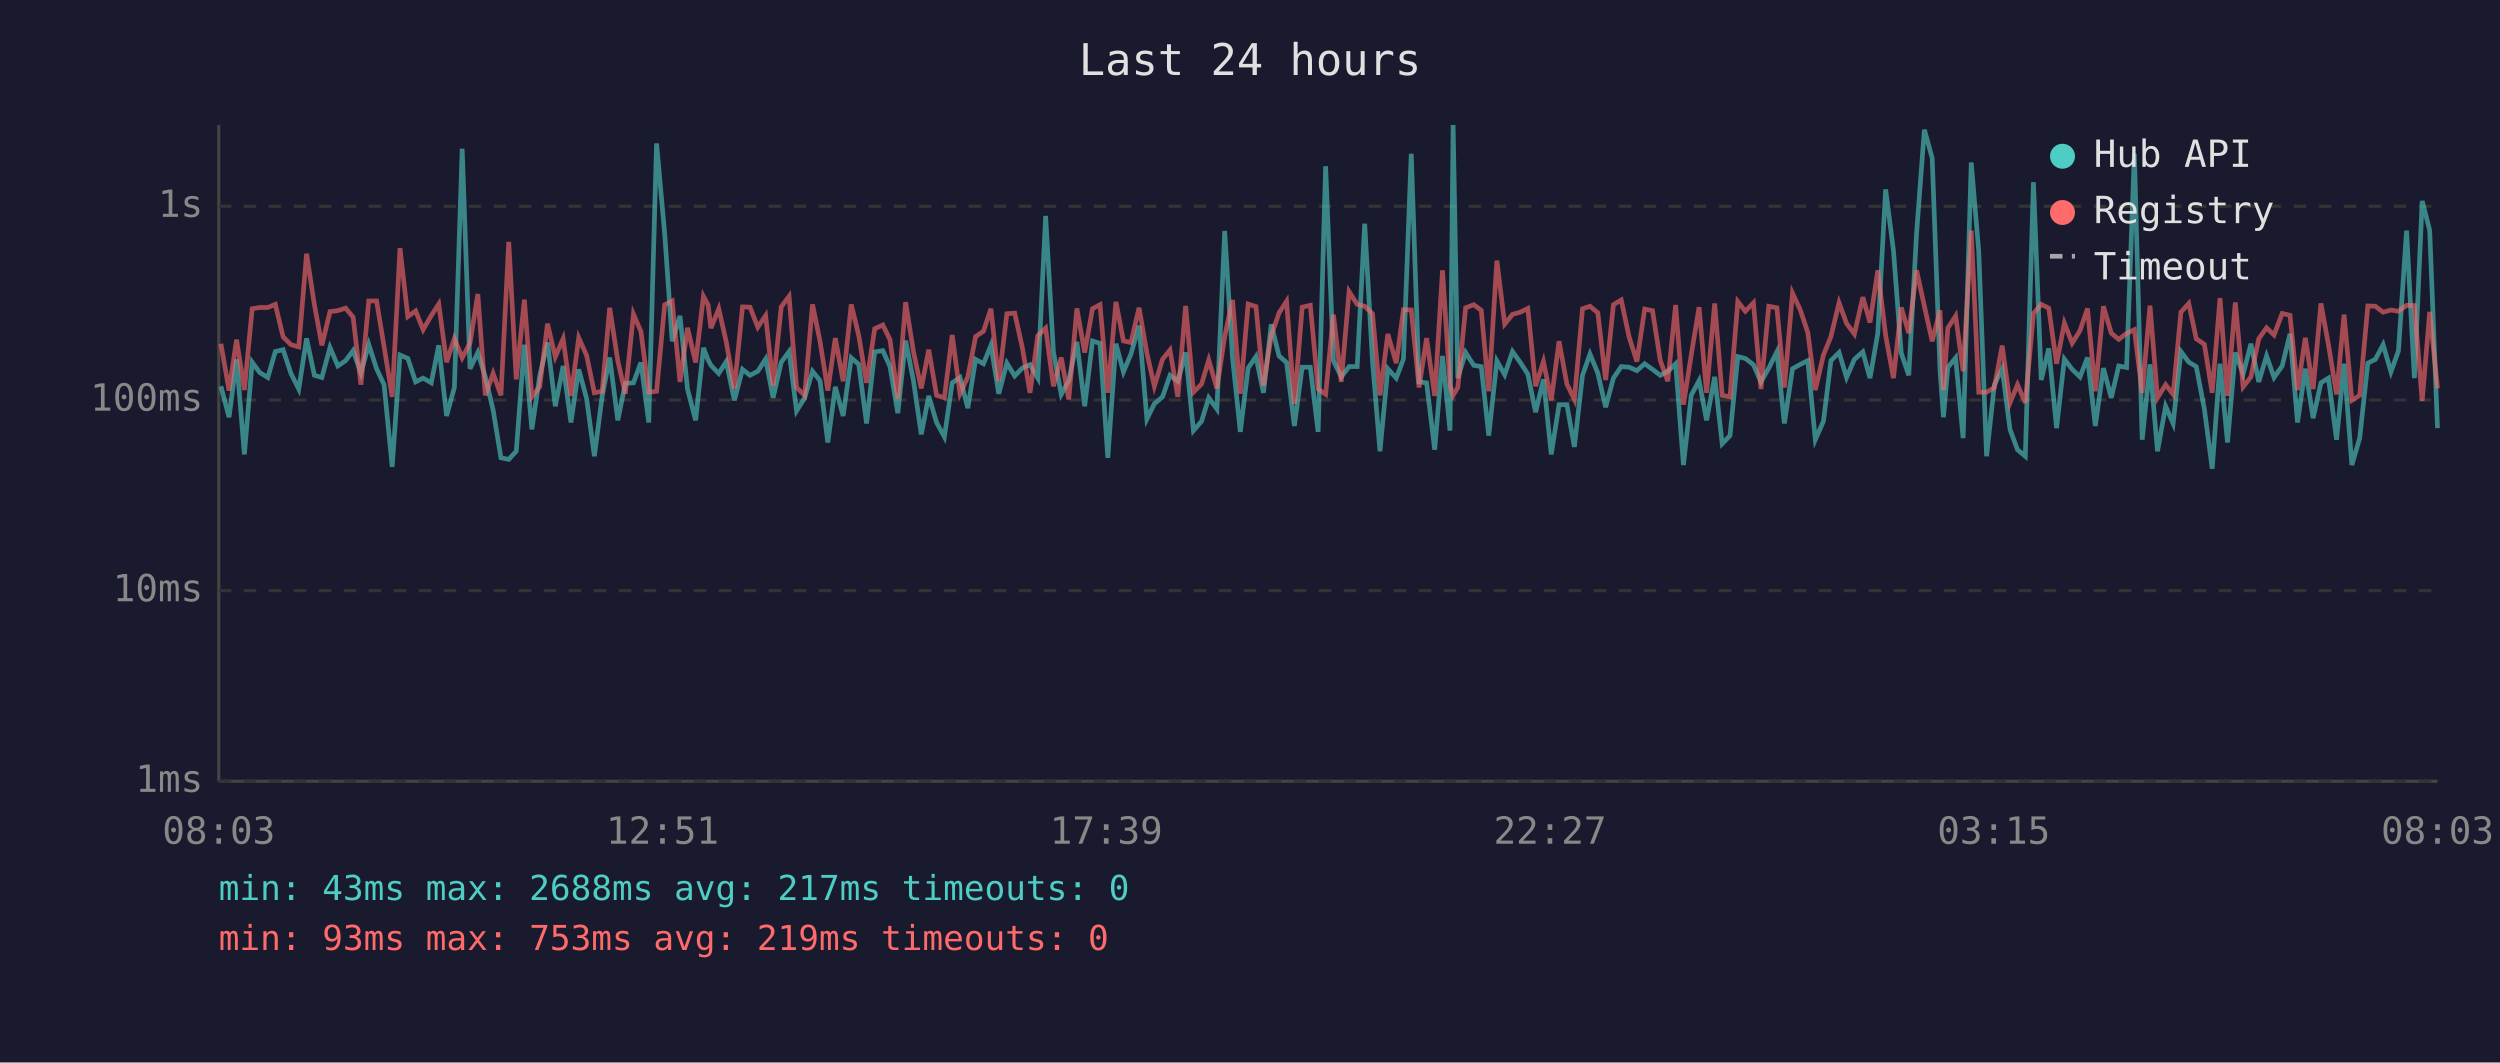
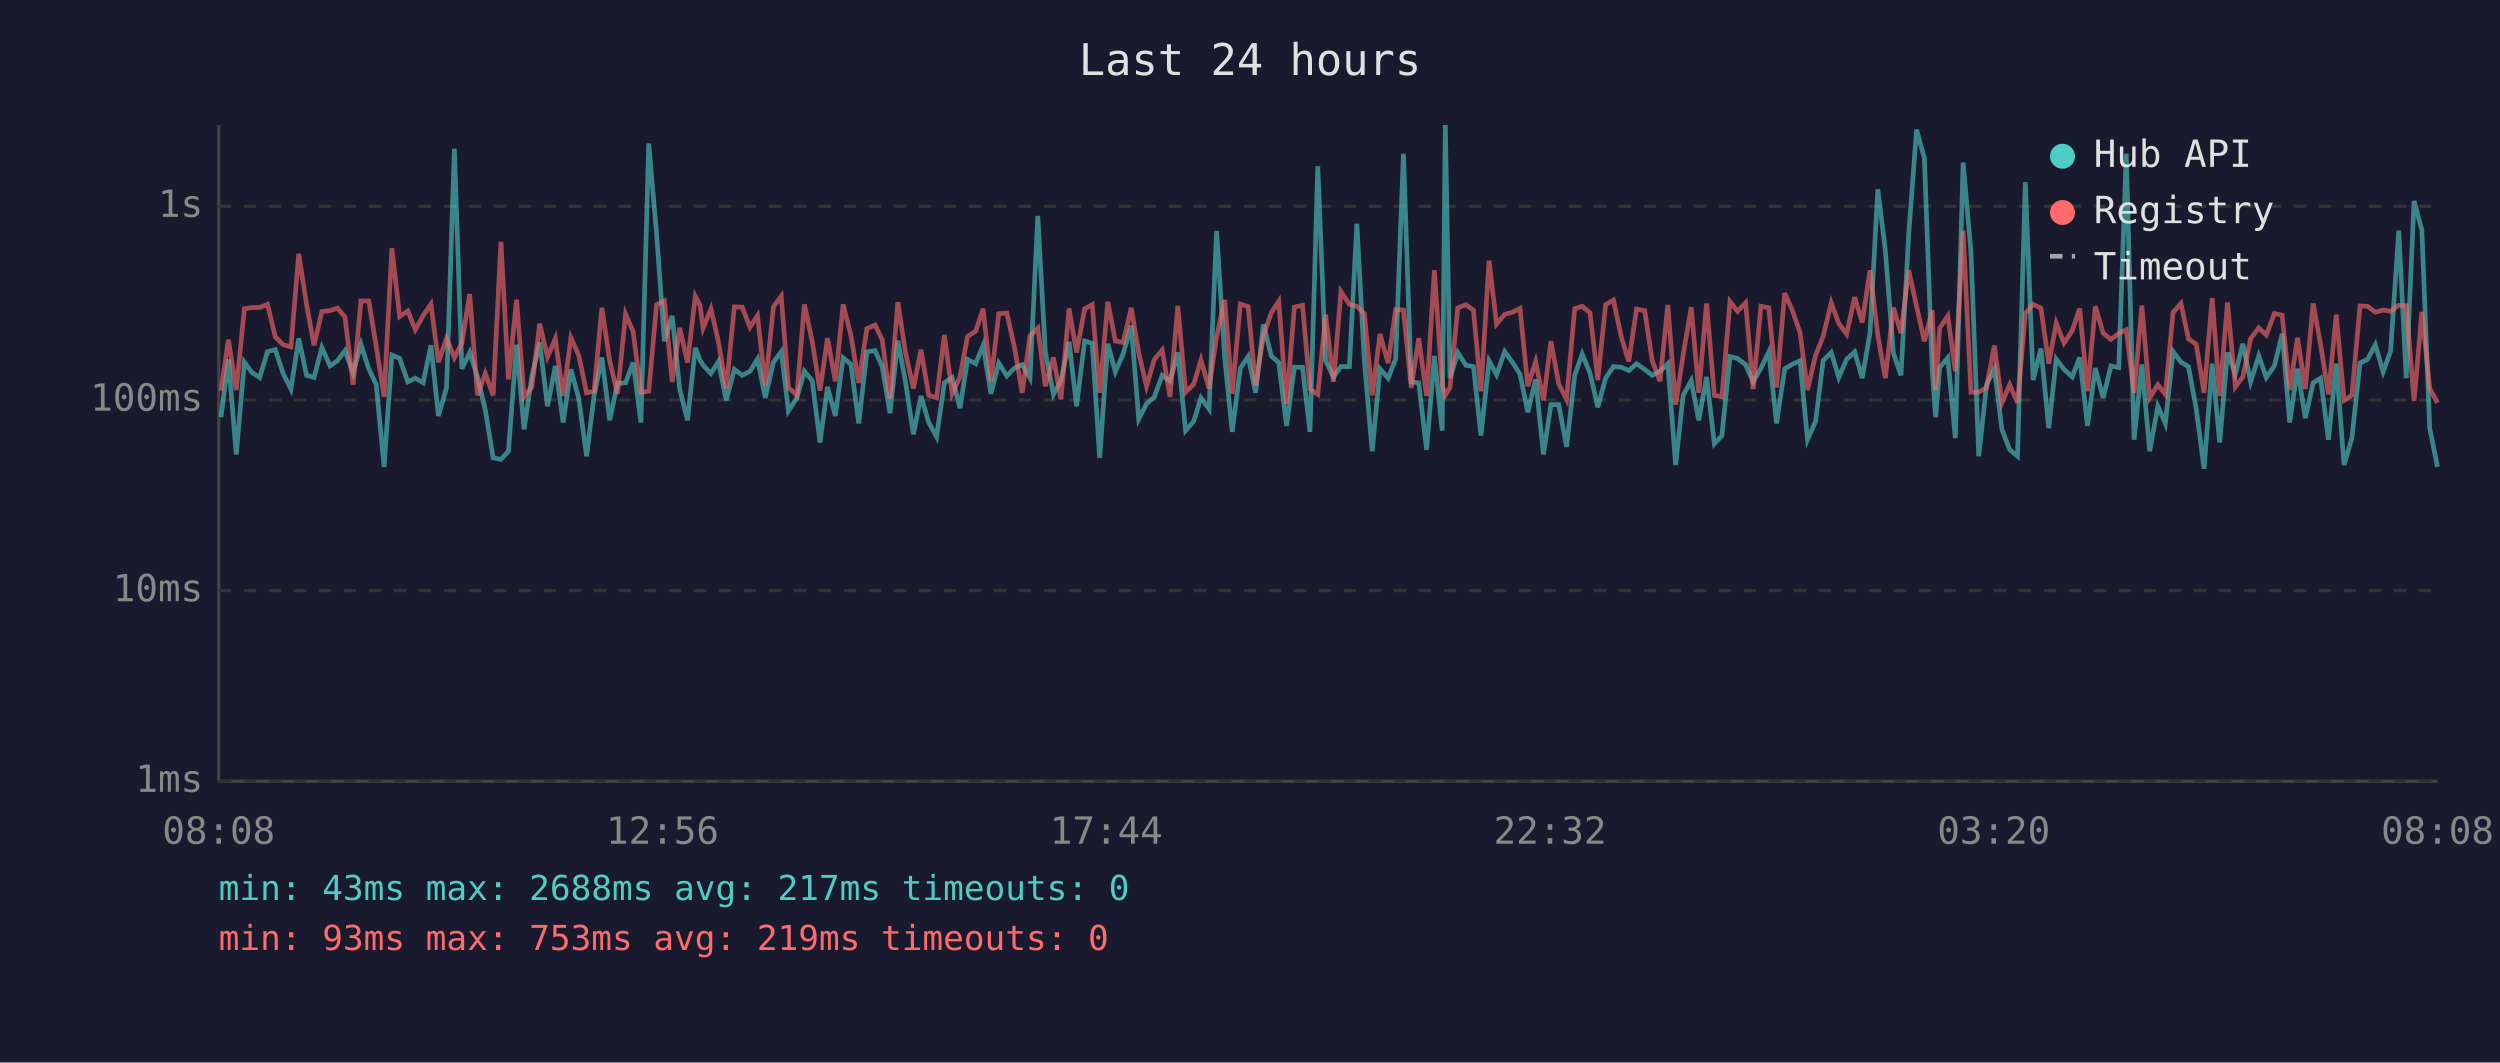
<svg xmlns="http://www.w3.org/2000/svg" viewBox="0 0 800 340" font-family="monospace" font-size="12">
  <rect width="800" height="340" fill="#1a1a2e" />
  <text x="400" y="24" fill="#e0e0e0" font-size="14" text-anchor="middle">Last 24 hours</text>
  <line x1="70" y1="40" x2="70" y2="250" stroke="#444" stroke-width="1" />
  <line x1="70" y1="250" x2="780" y2="250" stroke="#444" stroke-width="1" />
  <line x1="70" y1="250" x2="780" y2="250" stroke="#333" stroke-width="1" stroke-dasharray="4" />
  <text x="65" y="250" fill="#888" text-anchor="end" dominant-baseline="middle">1ms</text>
  <line x1="70" y1="189" x2="780" y2="189" stroke="#333" stroke-width="1" stroke-dasharray="4" />
  <text x="65" y="189" fill="#888" text-anchor="end" dominant-baseline="middle">10ms</text>
  <line x1="70" y1="128" x2="780" y2="128" stroke="#333" stroke-width="1" stroke-dasharray="4" />
  <text x="65" y="128" fill="#888" text-anchor="end" dominant-baseline="middle">100ms</text>
  <line x1="70" y1="66" x2="780" y2="66" stroke="#333" stroke-width="1" stroke-dasharray="4" />
  <text x="65" y="66" fill="#888" text-anchor="end" dominant-baseline="middle">1s</text>
-   <text x="70" y="270" fill="#888" text-anchor="middle">08:03</text>
-   <text x="212" y="270" fill="#888" text-anchor="middle">12:51</text>
-   <text x="354" y="270" fill="#888" text-anchor="middle">17:39</text>
-   <text x="496" y="270" fill="#888" text-anchor="middle">22:27</text>
-   <text x="638" y="270" fill="#888" text-anchor="middle">03:15</text>
-   <text x="780" y="270" fill="#888" text-anchor="middle">08:03</text>
-   <polyline points="70.7,123.6 73.3,133.5 75.7,115.0 78.2,145.4 80.7,115.9 83.1,119.2 85.7,120.8 88.1,112.5 90.6,111.9 93.1,119.5 95.6,124.5 98.1,108.3 100.6,120.1 103.0,120.8 105.6,111.2 108.1,117.1 110.6,115.4 113.0,112.2 115.5,119.4 118.0,110.2 120.5,118.0 122.9,123.1 125.5,149.4 128.0,113.6 130.5,114.7 133.0,122.2 135.4,121.0 138.0,122.5 140.4,110.5 142.9,133.1 145.4,124.0 147.9,47.6 150.4,118.0 152.9,112.8 155.3,120.6 157.8,131.2 160.3,146.5 162.8,147.0 165.2,144.4 167.8,110.3 170.2,137.4 172.7,120.3 175.2,109.6 177.7,130.0 180.2,117.1 182.7,135.2 185.2,118.2 187.7,127.5 190.2,146.0 192.7,126.7 195.1,114.4 197.7,134.5 200.1,122.7 202.7,122.5 205.1,116.0 207.6,135.2 210.1,45.9 212.7,74.8 215.1,109.2 217.6,101.1 220.0,124.5 222.6,134.5 225.1,111.3 226.6,115.2 227.5,116.9 230.0,119.5 232.4,115.7 235.0,128.1 237.6,118.2 240.0,120.1 242.5,118.8 245.0,114.9 247.4,127.3 250.0,115.9 252.5,112.5 254.9,131.5 257.5,127.3 260.0,118.8 262.4,121.8 264.9,141.6 267.3,123.8 269.8,133.1 272.4,114.5 274.8,116.6 277.3,135.5 279.9,112.6 282.5,112.2 284.8,117.3 287.3,132.2 289.8,109.0 292.3,121.8 294.8,139.0 297.2,126.7 299.7,135.2 302.2,139.8 304.7,122.5 307.2,120.8 309.7,130.6 312.2,115.0 314.7,116.4 317.1,110.5 319.6,126.0 322.2,116.2 324.7,120.3 327.1,117.8 329.6,116.7 332.1,121.0 334.6,69.1 337.1,112.6 339.6,126.2 342.0,121.8 344.6,109.4 347.1,130.0 349.6,109.1 352.0,109.9 354.5,146.5 357.1,110.0 359.5,119.0 361.9,113.3 364.5,104.2 367.0,134.1 369.4,129.2 372.0,127.0 374.4,120.1 376.9,122.0 379.4,112.8 381.9,137.8 384.5,134.8 386.8,127.3 389.4,130.9 391.9,73.9 394.4,114.4 396.9,138.2 399.4,117.8 401.9,114.1 404.3,125.7 406.8,103.8 409.3,113.9 411.7,116.0 414.2,136.3 416.7,117.5 419.3,117.5 421.8,138.2 424.2,53.2 426.7,115.4 429.2,120.6 431.7,117.3 434.3,117.3 436.7,71.6 439.2,115.7 441.6,144.4 444.1,118.0 446.8,121.0 449.1,114.9 451.6,49.2 454.1,122.2 456.5,122.5 459.1,143.9 461.6,113.9 464.0,137.8 465.0,40.0 466.5,121.0 469.0,112.8 471.6,116.9 474.0,117.3 476.4,139.4 479.0,115.5 481.5,119.9 484.0,112.5 486.5,116.0 488.9,119.7 491.4,131.9 493.9,121.4 496.4,145.4 498.9,129.5 501.4,129.5 503.8,143.0 506.4,120.1 508.8,113.3 511.3,119.4 513.8,130.3 516.3,121.0 518.8,117.3 521.3,117.5 523.8,118.6 526.3,116.4 528.8,118.2 531.3,120.1 533.7,118.8 536.2,116.4 538.7,148.8 541.2,126.5 543.7,121.8 546.1,134.5 548.7,120.6 551.1,142.0 553.6,139.4 556.1,114.1 558.5,114.7 561.1,116.7 563.5,122.2 566.0,117.8 568.6,112.6 571.0,135.5 573.6,118.0 576.1,116.6 578.5,115.4 580.9,140.7 583.5,134.8 585.9,115.4 588.5,112.8 590.9,120.8 593.4,115.0 596.1,112.6 598.4,121.0 600.9,106.6 603.4,60.6 605.9,80.1 608.4,113.0 610.8,120.1 613.3,74.7 615.8,41.5 618.3,50.6 620.8,118.4 621.9,133.5 623.3,117.6 625.8,114.5 628.2,140.2 630.8,52.0 633.2,80.5 635.7,146.0 638.2,123.1 640.7,118.0 643.2,137.4 645.6,143.9 648.1,146.0 650.7,58.3 653.2,121.6 655.6,111.5 658.1,137.0 660.6,114.9 663.1,118.2 665.6,120.6 668.0,114.4 670.5,136.3 673.1,117.8 675.6,127.3 678.0,117.1 680.5,117.6 683.0,49.2 685.5,140.7 688.0,116.6 690.4,144.4 693.0,130.0 695.4,135.5 697.9,112.5 700.4,115.9 702.8,117.3 705.4,130.9 707.9,150.0 710.4,116.4 712.8,141.6 715.3,112.8 717.8,119.7 720.3,110.0 722.8,122.2 725.3,113.9 727.7,120.8 730.3,117.1 732.8,106.8 735.2,135.2 737.7,118.0 740.2,133.8 742.7,122.5 745.1,121.0 747.7,140.7 750.1,116.4 752.6,148.8 755.1,140.2 757.7,116.2 760.1,115.0 762.6,110.3 765.1,119.0 767.5,112.3 770.1,73.8 772.6,121.0 775.1,64.3 777.5,73.7 780.0,137.0" fill="none" stroke="#4ecdc4" stroke-width="1.5" opacity="0.6" />
-   <polyline points="70.7,110.0 73.3,125.0 75.7,108.7 78.2,124.8 80.7,98.8 83.1,98.4 85.7,98.4 88.1,97.4 90.6,107.8 93.1,110.3 95.6,111.0 98.1,81.2 100.6,97.5 103.0,110.5 105.6,99.7 108.1,99.4 110.6,98.6 113.0,101.5 115.5,123.1 118.0,96.3 120.5,96.3 122.9,110.9 125.5,127.0 128.0,79.4 130.5,101.3 133.0,99.5 135.4,105.5 138.0,101.0 140.4,97.3 142.9,115.9 145.4,108.3 147.9,114.5 150.4,109.8 152.9,94.1 155.3,126.5 157.8,119.5 160.3,126.5 162.8,77.4 165.2,121.4 167.8,95.9 170.2,127.0 172.7,123.8 175.2,103.6 177.7,114.2 180.2,108.4 182.7,126.7 185.2,108.1 187.7,113.7 190.2,125.7 192.7,125.2 195.1,98.5 197.7,115.5 200.1,126.0 202.7,100.5 205.1,106.1 207.6,125.5 210.1,125.2 212.7,97.5 215.1,96.3 217.6,122.2 220.0,104.9 222.6,116.0 225.1,94.8 226.6,97.6 227.5,105.0 230.0,98.8 232.4,109.4 235.0,124.3 237.6,98.2 240.0,98.3 242.5,104.7 245.0,101.0 247.4,123.4 250.0,98.2 252.5,94.8 254.9,124.0 257.5,126.5 260.0,97.4 262.4,109.2 264.9,125.0 267.3,108.2 269.8,122.0 272.4,97.4 274.8,107.4 277.3,122.5 279.9,105.2 282.5,104.0 284.8,108.7 287.3,127.5 289.8,96.7 292.3,112.5 294.8,124.3 297.2,111.9 299.7,126.5 302.2,127.3 304.7,107.2 307.2,126.0 309.7,120.6 312.2,107.7 314.7,106.0 317.1,98.8 319.6,122.0 322.2,100.4 324.7,100.2 327.1,111.0 329.6,125.7 332.1,107.4 334.6,105.0 337.1,123.6 339.6,114.4 342.0,127.8 344.6,98.7 347.1,112.8 349.6,98.8 352.0,97.5 354.5,125.7 357.1,96.6 359.5,109.1 361.9,109.6 364.5,98.5 367.0,113.0 369.4,123.6 372.0,115.0 374.4,112.0 376.9,127.0 379.4,97.9 381.9,125.5 384.5,122.9 386.8,115.2 389.4,124.3 391.9,107.7 394.4,96.0 396.9,126.0 399.4,97.3 401.9,98.1 404.3,123.4 406.8,107.4 409.3,100.1 411.7,96.4 414.2,129.2 416.7,98.3 419.3,97.7 421.8,124.5 424.2,126.2 426.7,100.7 429.2,122.2 431.7,93.3 434.3,97.4 436.7,98.0 439.2,100.4 441.6,126.5 444.1,106.9 446.8,116.2 449.1,99.1 451.6,99.2 454.1,124.0 456.5,108.2 459.1,126.7 461.6,86.5 464.0,123.1 465.0,126.5 466.5,124.0 469.0,98.5 471.6,97.5 474.0,99.3 476.4,125.2 479.0,83.4 481.5,103.7 484.0,100.6 486.5,99.9 488.9,98.7 491.4,123.6 493.9,115.7 496.4,128.1 498.9,109.2 501.4,122.9 503.8,127.8 506.4,98.8 508.8,98.0 511.3,100.1 513.8,121.6 516.3,97.5 518.8,96.0 521.3,107.8 523.8,115.7 526.3,98.9 528.8,99.4 531.3,115.4 533.7,122.0 536.2,97.6 538.7,129.5 541.2,113.6 543.7,98.3 546.1,125.7 548.7,97.1 551.1,126.5 553.6,127.0 556.1,96.5 558.5,99.6 561.1,96.9 563.5,124.5 566.0,98.0 568.6,98.5 571.0,124.0 573.6,93.8 576.1,99.2 578.5,106.4 580.9,124.8 583.5,113.6 585.9,107.7 588.5,96.9 590.9,103.5 593.4,106.9 596.1,95.1 598.4,103.2 600.9,86.5 603.4,107.3 605.9,121.0 608.4,98.4 610.8,106.6 613.3,86.5 615.8,98.0 618.3,109.2 620.8,99.3 621.9,124.8 623.3,105.0 625.8,101.1 628.2,118.8 630.8,73.8 633.2,125.5 635.7,125.5 638.2,124.0 640.7,110.6 643.2,128.9 645.6,123.1 648.1,128.9 650.7,100.3 653.2,97.4 655.6,98.6 658.1,116.4 660.6,103.4 663.1,109.8 665.6,105.8 668.0,98.7 670.5,125.2 673.1,98.0 675.6,106.6 678.0,108.6 680.5,106.7 683.0,105.5 685.5,125.7 688.0,97.8 690.4,127.3 693.0,123.1 695.4,126.2 697.9,99.9 700.4,97.1 702.8,108.4 705.4,110.2 707.9,125.7 710.4,95.4 712.8,126.7 715.3,96.8 717.8,123.8 720.3,120.6 722.8,108.4 725.3,104.9 727.7,107.2 730.3,100.3 732.8,100.9 735.2,124.8 737.7,108.1 740.2,124.5 742.7,97.1 745.1,110.3 747.7,126.2 750.1,100.7 752.6,128.1 755.1,126.5 757.7,97.9 760.1,98.0 762.6,99.9 765.1,99.2 767.5,99.6 770.1,97.7 772.6,97.8 775.1,128.3 777.5,99.8 780.0,124.3" fill="none" stroke="#ff6b6b" stroke-width="1.5" opacity="0.6" />
+   <text x="70" y="270" fill="#888" text-anchor="middle">08:08</text>
+   <text x="212" y="270" fill="#888" text-anchor="middle">12:56</text>
+   <text x="354" y="270" fill="#888" text-anchor="middle">17:44</text>
+   <text x="496" y="270" fill="#888" text-anchor="middle">22:32</text>
+   <text x="638" y="270" fill="#888" text-anchor="middle">03:20</text>
+   <text x="780" y="270" fill="#888" text-anchor="middle">08:08</text>
+   <polyline points="70.7,133.5 73.1,115.0 75.6,145.4 78.2,115.9 80.6,119.2 83.1,120.8 85.6,112.5 88.1,111.9 90.6,119.5 93.1,124.5 95.6,108.3 98.1,120.1 100.5,120.8 103.0,111.2 105.6,117.1 108.0,115.4 110.4,112.2 113.0,119.4 115.5,110.2 118.0,118.0 120.4,123.1 122.9,149.4 125.4,113.6 127.9,114.7 130.5,122.2 132.9,121.0 135.4,122.5 137.9,110.5 140.3,133.1 142.9,124.0 145.4,47.6 147.8,118.0 150.3,112.8 152.8,120.6 155.3,131.2 157.8,146.5 160.3,147.0 162.7,144.4 165.3,110.3 167.7,137.4 170.2,120.3 172.7,109.6 175.2,130.0 177.7,117.1 180.2,135.2 182.7,118.2 185.2,127.5 187.7,146.0 190.1,126.7 192.6,114.4 195.1,134.5 197.6,122.7 200.2,122.5 202.6,116.0 205.1,135.2 207.6,45.9 210.1,74.8 212.6,109.2 215.1,101.1 217.5,124.5 220.0,134.5 222.5,111.3 224.0,115.2 225.0,116.9 227.5,119.5 229.9,115.7 232.4,128.1 235.0,118.2 237.5,120.1 240.0,118.8 242.4,114.9 244.9,127.3 247.5,115.9 250.0,112.5 252.3,131.5 255.0,127.3 257.4,118.8 259.9,121.8 262.4,141.6 264.8,123.8 267.3,133.1 269.8,114.5 272.3,116.6 274.8,135.5 277.4,112.6 280.0,112.2 282.3,117.3 284.8,132.2 287.3,109.0 289.7,121.8 292.3,139.0 294.7,126.7 297.2,135.2 299.7,139.8 302.2,122.5 304.7,120.8 307.2,130.6 309.6,115.0 312.2,116.4 314.6,110.5 317.1,126.0 319.6,116.2 322.2,120.3 324.6,117.8 327.1,116.7 329.6,121.0 332.1,69.1 334.5,112.6 337.1,126.2 339.5,121.8 342.1,109.4 344.5,130.0 347.1,109.1 349.5,109.9 351.9,146.5 354.5,110.0 356.9,119.0 359.4,113.3 362.0,104.2 364.4,134.1 366.9,129.2 369.4,127.0 371.9,120.1 374.4,122.0 376.9,112.8 379.4,137.8 382.0,134.8 384.3,127.3 386.9,130.9 389.3,73.9 391.9,114.4 394.3,138.2 396.9,117.8 399.4,114.1 401.8,125.7 404.3,103.8 406.8,113.9 409.2,116.0 411.7,136.3 414.2,117.5 416.8,117.5 419.2,138.2 421.7,53.2 424.2,115.4 426.7,120.6 429.1,117.3 431.8,117.3 434.2,71.6 436.6,115.7 439.1,144.4 441.6,118.0 444.2,121.0 446.6,114.9 449.1,49.2 451.6,122.2 454.0,122.5 456.5,143.9 459.0,113.9 461.5,137.8 462.5,40.0 464.0,121.0 466.5,112.8 469.1,116.9 471.5,117.3 473.9,139.4 476.5,115.5 478.9,119.9 481.5,112.5 484.0,116.0 486.4,119.7 488.9,131.9 491.4,121.4 493.9,145.4 496.3,129.5 498.8,129.5 501.3,143.0 503.9,120.1 506.3,113.3 508.8,119.4 511.3,130.3 513.8,121.0 516.3,117.3 518.8,117.5 521.2,118.6 523.7,116.4 526.3,118.2 528.7,120.1 531.2,118.8 533.7,116.4 536.2,148.8 538.6,126.5 541.2,121.8 543.6,134.5 546.1,120.6 548.6,142.0 551.0,139.4 553.6,114.1 556.0,114.7 558.6,116.7 561.0,122.2 563.5,117.8 566.0,112.6 568.5,135.5 571.1,118.0 573.5,116.6 576.0,115.4 578.4,140.7 581.0,134.8 583.4,115.4 586.0,112.8 588.4,120.8 590.9,115.0 593.5,112.6 595.9,121.0 598.4,106.6 600.9,60.6 603.3,80.1 605.9,113.0 608.3,120.1 610.8,74.7 613.3,41.5 615.8,50.6 618.3,118.4 619.4,133.5 620.7,117.6 623.3,114.5 625.7,140.2 628.2,52.0 630.7,80.5 633.2,146.0 635.7,123.1 638.2,118.0 640.6,137.4 643.1,143.9 645.6,146.0 648.1,58.3 650.6,121.6 653.1,111.5 655.6,137.0 658.0,114.9 660.5,118.2 663.1,120.6 665.5,114.4 668.0,136.3 670.5,117.8 673.0,127.3 675.5,117.1 678.0,117.6 680.4,49.2 682.9,140.7 685.4,116.6 687.9,144.4 690.5,130.0 692.9,135.5 695.4,112.5 697.9,115.9 700.3,117.3 702.8,130.9 705.3,150.0 707.9,116.4 710.3,141.6 712.8,112.8 715.3,119.7 717.7,110.0 720.2,122.2 722.8,113.9 725.2,120.8 727.8,117.1 730.3,106.8 732.7,135.2 735.2,118.0 737.7,133.8 740.2,122.5 742.6,121.0 745.1,140.7 747.6,116.4 750.1,148.8 752.6,140.2 755.2,116.2 757.6,115.0 760.1,110.3 762.6,119.0 765.0,112.3 767.6,73.8 770.0,121.0 772.5,64.3 775.0,73.7 777.5,137.0 780.0,149.4" fill="none" stroke="#4ecdc4" stroke-width="1.5" opacity="0.6" />
+   <polyline points="70.7,125.0 73.1,108.7 75.6,124.8 78.2,98.8 80.6,98.4 83.1,98.4 85.6,97.4 88.1,107.8 90.6,110.3 93.1,111.0 95.6,81.2 98.1,97.5 100.5,110.5 103.0,99.7 105.6,99.4 108.0,98.6 110.4,101.5 113.0,123.1 115.5,96.3 118.0,96.3 120.4,110.9 122.9,127.0 125.4,79.4 127.9,101.3 130.5,99.5 132.9,105.5 135.4,101.0 137.9,97.3 140.3,115.9 142.9,108.3 145.4,114.5 147.8,109.8 150.3,94.1 152.8,126.5 155.3,119.5 157.8,126.5 160.3,77.4 162.7,121.4 165.3,95.9 167.7,127.0 170.2,123.8 172.7,103.6 175.2,114.2 177.7,108.4 180.2,126.7 182.7,108.1 185.2,113.7 187.7,125.7 190.1,125.2 192.6,98.5 195.1,115.5 197.6,126.0 200.2,100.5 202.6,106.1 205.1,125.5 207.6,125.2 210.1,97.5 212.6,96.3 215.1,122.2 217.5,104.9 220.0,116.0 222.5,94.8 224.0,97.6 225.0,105.0 227.5,98.8 229.9,109.4 232.4,124.3 235.0,98.2 237.5,98.3 240.0,104.7 242.4,101.0 244.9,123.4 247.5,98.2 250.0,94.8 252.3,124.0 255.0,126.5 257.4,97.4 259.9,109.2 262.4,125.0 264.8,108.2 267.3,122.0 269.8,97.4 272.3,107.4 274.8,122.5 277.4,105.2 280.0,104.0 282.3,108.7 284.8,127.5 287.3,96.7 289.7,112.5 292.3,124.3 294.7,111.9 297.2,126.5 299.7,127.3 302.2,107.2 304.7,126.0 307.2,120.6 309.6,107.7 312.2,106.0 314.6,98.8 317.1,122.0 319.6,100.4 322.2,100.2 324.6,111.0 327.1,125.7 329.6,107.4 332.1,105.0 334.5,123.6 337.1,114.4 339.5,127.8 342.1,98.7 344.5,112.8 347.1,98.8 349.5,97.5 351.9,125.7 354.5,96.6 356.9,109.1 359.4,109.6 362.0,98.5 364.4,113.0 366.9,123.6 369.4,115.0 371.9,112.0 374.4,127.0 376.9,97.9 379.4,125.5 382.0,122.9 384.3,115.2 386.9,124.3 389.3,107.7 391.9,96.0 394.3,126.0 396.9,97.3 399.4,98.1 401.8,123.4 404.3,107.4 406.8,100.1 409.2,96.4 411.7,129.2 414.2,98.3 416.8,97.7 419.2,124.5 421.7,126.2 424.2,100.7 426.7,122.2 429.1,93.3 431.8,97.4 434.2,98.0 436.6,100.4 439.1,126.5 441.6,106.9 444.2,116.2 446.6,99.1 449.1,99.2 451.6,124.0 454.0,108.2 456.5,126.7 459.0,86.5 461.5,123.1 462.5,126.5 464.0,124.0 466.5,98.5 469.1,97.5 471.5,99.3 473.9,125.2 476.5,83.4 478.9,103.7 481.5,100.6 484.0,99.9 486.4,98.7 488.9,123.6 491.4,115.7 493.9,128.1 496.3,109.2 498.8,122.9 501.3,127.8 503.9,98.8 506.3,98.0 508.8,100.1 511.3,121.6 513.8,97.5 516.3,96.0 518.8,107.8 521.2,115.7 523.7,98.9 526.3,99.4 528.7,115.4 531.2,122.0 533.7,97.6 536.2,129.5 538.6,113.6 541.2,98.3 543.6,125.7 546.1,97.1 548.6,126.5 551.0,127.0 553.6,96.5 556.0,99.6 558.6,96.9 561.0,124.5 563.5,98.0 566.0,98.5 568.5,124.0 571.1,93.8 573.5,99.2 576.0,106.4 578.4,124.8 581.0,113.6 583.4,107.7 586.0,96.9 588.4,103.5 590.9,106.9 593.5,95.1 595.9,103.2 598.4,86.5 600.9,107.3 603.3,121.0 605.9,98.4 608.3,106.6 610.8,86.5 613.3,98.0 615.8,109.2 618.3,99.3 619.4,124.8 620.7,105.0 623.3,101.1 625.7,118.8 628.2,73.8 630.7,125.5 633.2,125.5 635.7,124.0 638.2,110.6 640.6,128.9 643.1,123.1 645.6,128.9 648.1,100.3 650.6,97.4 653.1,98.6 655.6,116.4 658.0,103.4 660.5,109.8 663.1,105.8 665.5,98.7 668.0,125.2 670.5,98.0 673.0,106.6 675.5,108.6 678.0,106.7 680.4,105.5 682.9,125.7 685.4,97.8 687.9,127.3 690.5,123.1 692.9,126.2 695.4,99.9 697.9,97.1 700.3,108.4 702.8,110.2 705.3,125.7 707.9,95.4 710.3,126.7 712.8,96.8 715.3,123.8 717.7,120.6 720.2,108.4 722.8,104.9 725.2,107.2 727.8,100.3 730.3,100.9 732.7,124.8 735.2,108.1 737.7,124.5 740.2,97.1 742.6,110.3 745.1,126.2 747.6,100.7 750.1,128.1 752.6,126.5 755.2,97.9 757.6,98.0 760.1,99.9 762.6,99.2 765.0,99.6 767.6,97.7 770.0,97.8 772.5,128.3 775.0,99.8 777.5,124.3 780.0,128.9" fill="none" stroke="#ff6b6b" stroke-width="1.5" opacity="0.6" />
  <circle cx="660" cy="50" r="4" fill="#4ecdc4" />
  <text x="670" y="50" fill="#e0e0e0" dominant-baseline="middle">Hub API</text>
  <circle cx="660" cy="68" r="4" fill="#ff6b6b" />
  <text x="670" y="68" fill="#e0e0e0" dominant-baseline="middle">Registry</text>
  <line x1="656" y1="82" x2="664" y2="82" stroke="#e0e0e0" stroke-width="1.5" stroke-dasharray="4,3" opacity="0.7" />
  <text x="670" y="86" fill="#e0e0e0" dominant-baseline="middle">Timeout</text>
  <text x="70" y="288" fill="#4ecdc4" font-size="11">min: 43ms  max: 2688ms  avg: 217ms  timeouts: 0</text>
  <text x="70" y="304" fill="#ff6b6b" font-size="11">min: 93ms  max: 753ms  avg: 219ms  timeouts: 0</text>
</svg>
